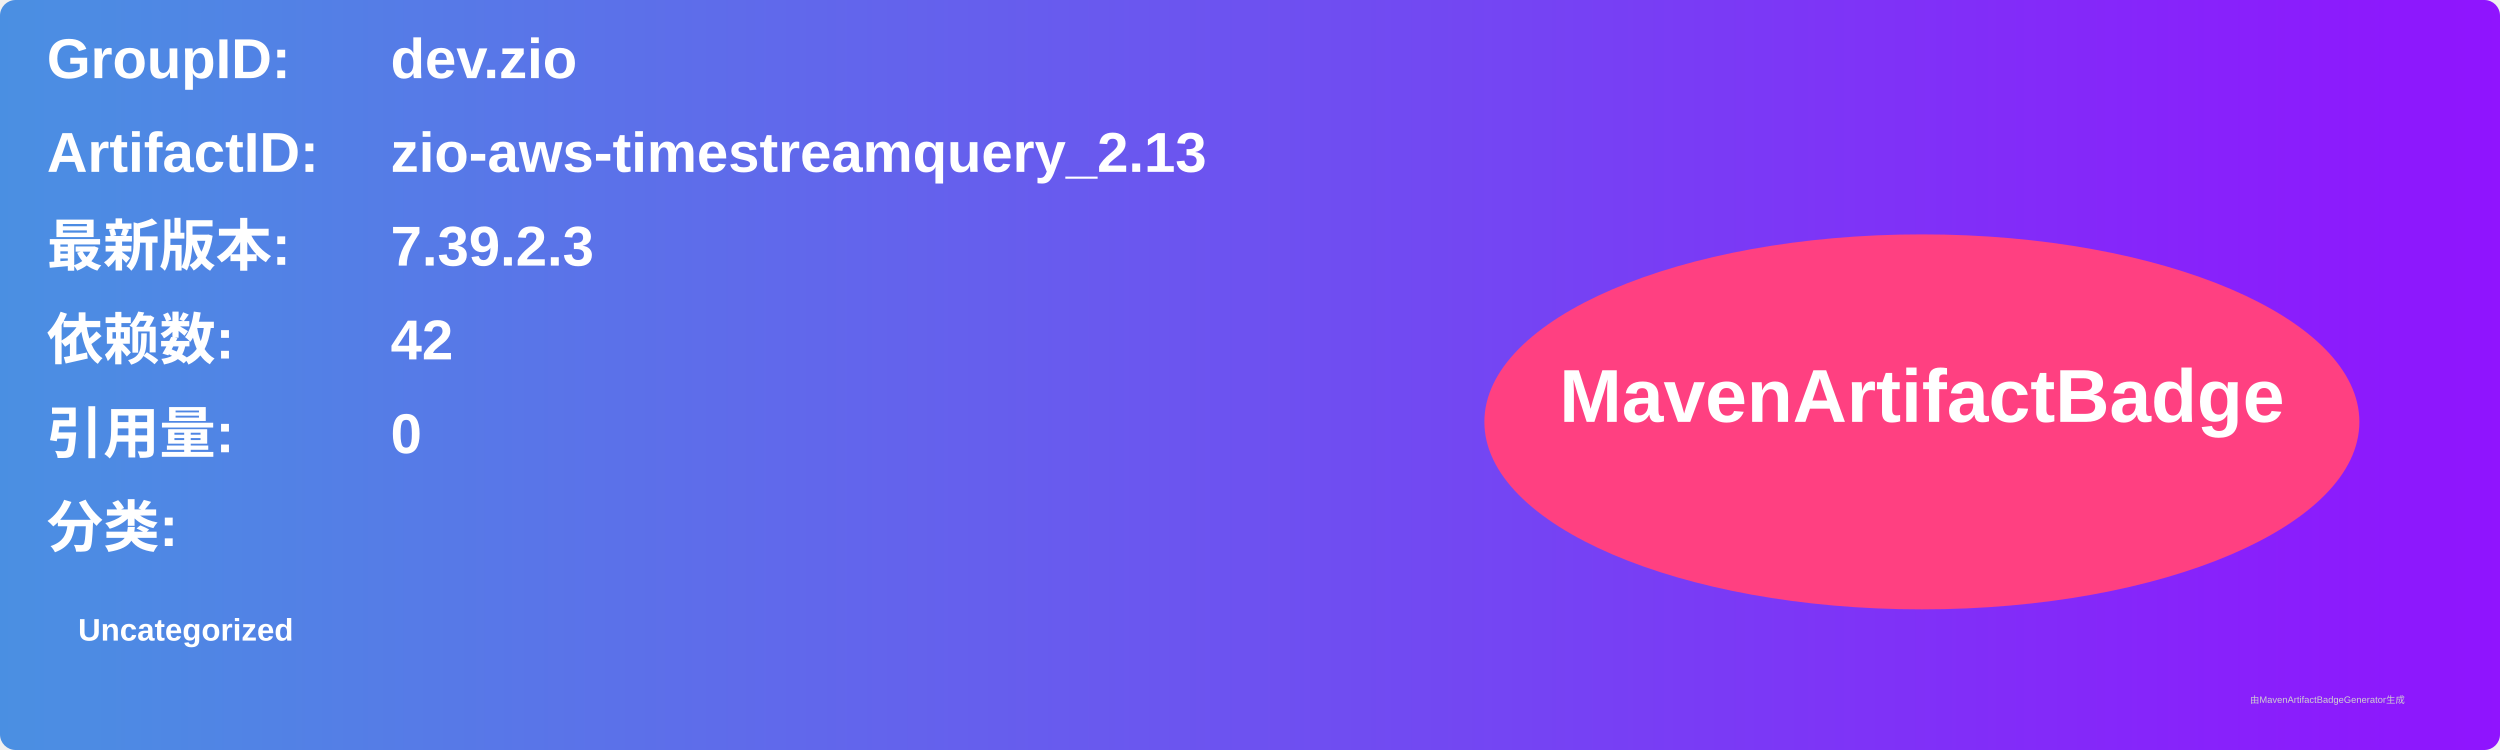
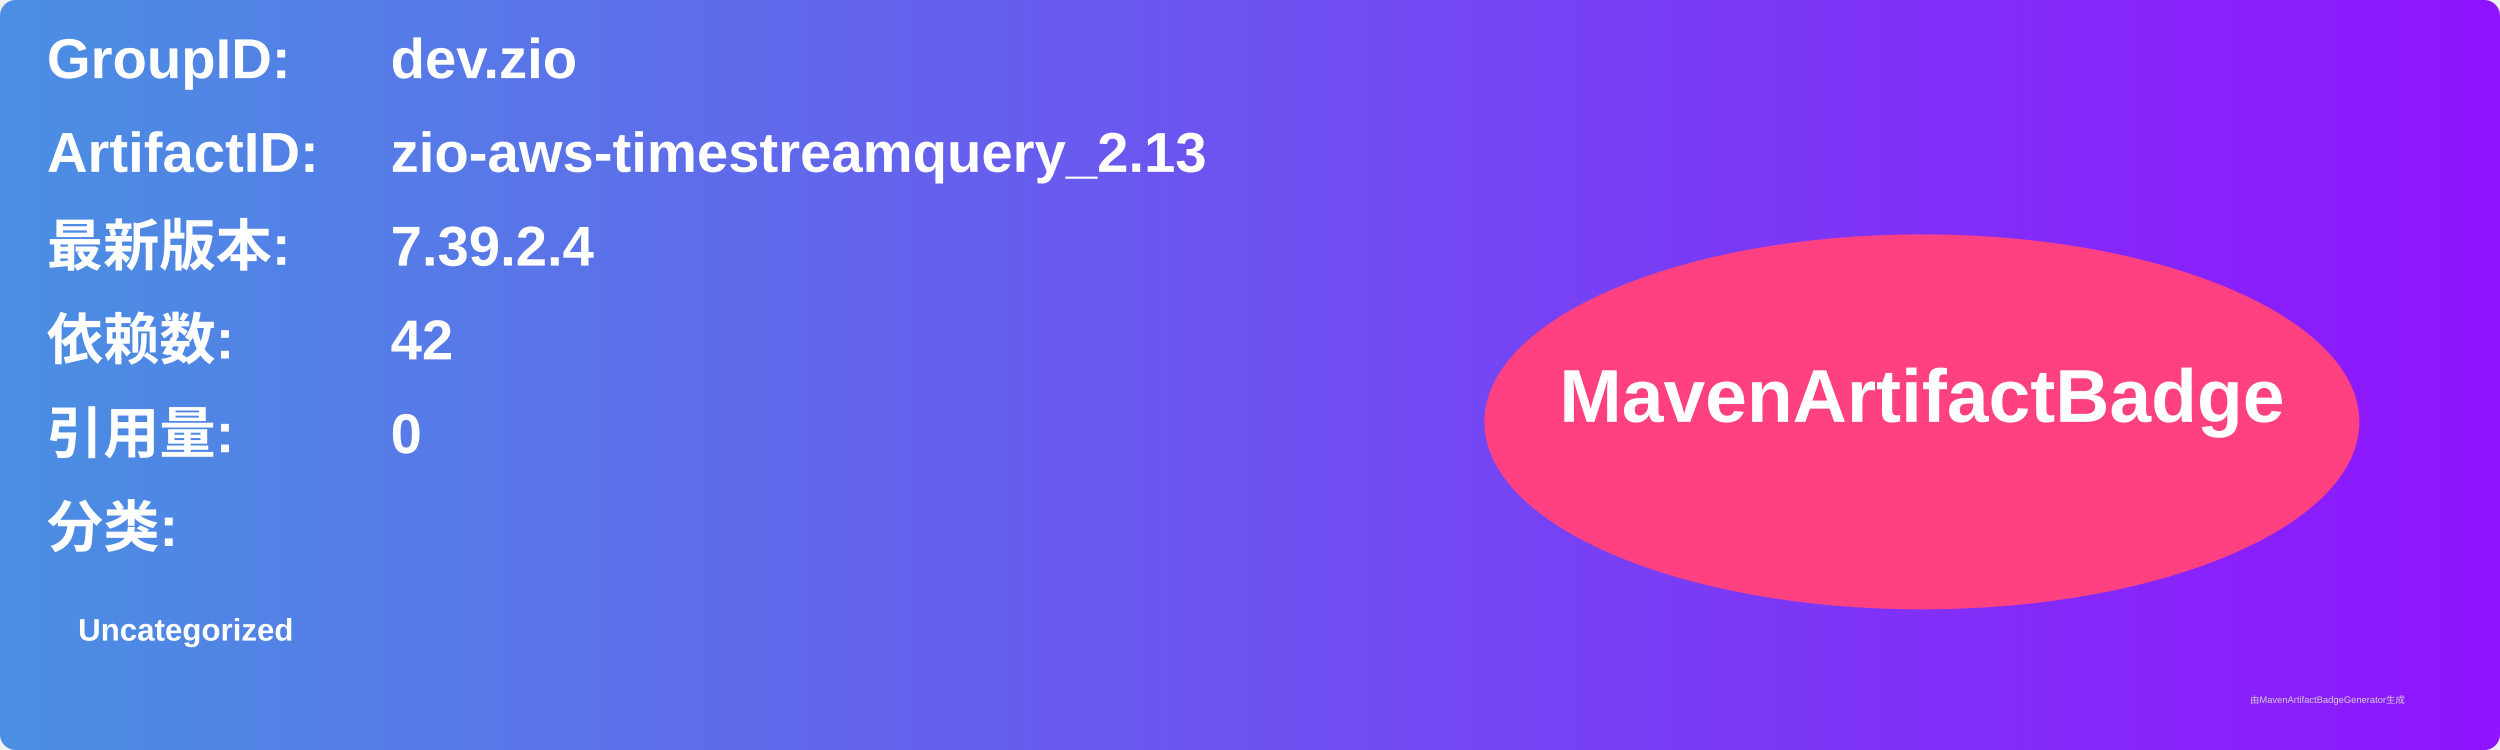
<svg xmlns="http://www.w3.org/2000/svg" width="800" height="240" viewBox="0 0 800 240">
  <linearGradient id="grad" x1="0%" y1="0%" x2="100%" y2="0%">
    <stop offset="0%" stop-color="#4a90e2" />
    <stop offset="100%" stop-color="#9013fe" />
  </linearGradient>
  <rect width="100%" height="100%" rx="5" ry="5" fill="url(#grad)" />
  <g transform="translate(15, 15)">
    <text x="0" y="10" font-family="Arial" font-size="18" fill="white" font-weight="bold" width="260">GroupID:</text>
    <text x="110" y="10" font-family="Arial" font-size="18" fill="white" font-weight="bold" width="460">dev.zio</text>
    <text x="0" y="40" font-family="Arial" font-size="18" fill="white" font-weight="bold" width="260">ArtifactID:</text>
    <text x="110" y="40" font-family="Arial" font-size="18" fill="white" font-weight="bold" width="460">zio-aws-timestreamquery_2.13</text>
    <text x="0" y="70" font-family="Arial" font-size="18" fill="white" font-weight="bold">最新版本:</text>
    <text x="110" y="70" font-family="Arial" font-size="18" fill="white" font-weight="bold">
-       <tspan font-weight="bold">7.39.2.3</tspan>
+       <tspan font-weight="bold">7.39.2.4</tspan>
    </text>
    <text x="0" y="100" font-family="Arial" font-size="18" fill="white" font-weight="bold">依赖数: </text>
    <text x="110" y="100" font-family="Arial" font-size="18" fill="white">
      <tspan font-weight="bold">42</tspan>
    </text>
    <text x="0" y="130" font-family="Arial" font-size="18" fill="white" font-weight="bold">引用量: </text>
    <text x="110" y="130" font-family="Arial" font-size="18" fill="white">
      <tspan font-weight="bold">0</tspan>
    </text>
    <text x="0" y="160" font-family="Arial" font-size="18" fill="white" font-weight="bold">分类:</text>
    <text x="10" y="190" font-family="Arial" font-size="10" fill="white">
      <tspan font-weight="bold">Uncategorized</tspan>
    </text>
    <ellipse cx="600" cy="120" rx="140" ry="60" fill="#ff4081" />
    <text x="600" y="120" text-anchor="middle" font-family="Arial" font-size="24" fill="white" font-weight="bold">MavenArtifactBadge</text>
  </g>
  <text x="720" y="225" font-family="Arial" font-size="3" fill="#d0d0d0">由MavenArtifactBadgeGenerator生成</text>
</svg>
